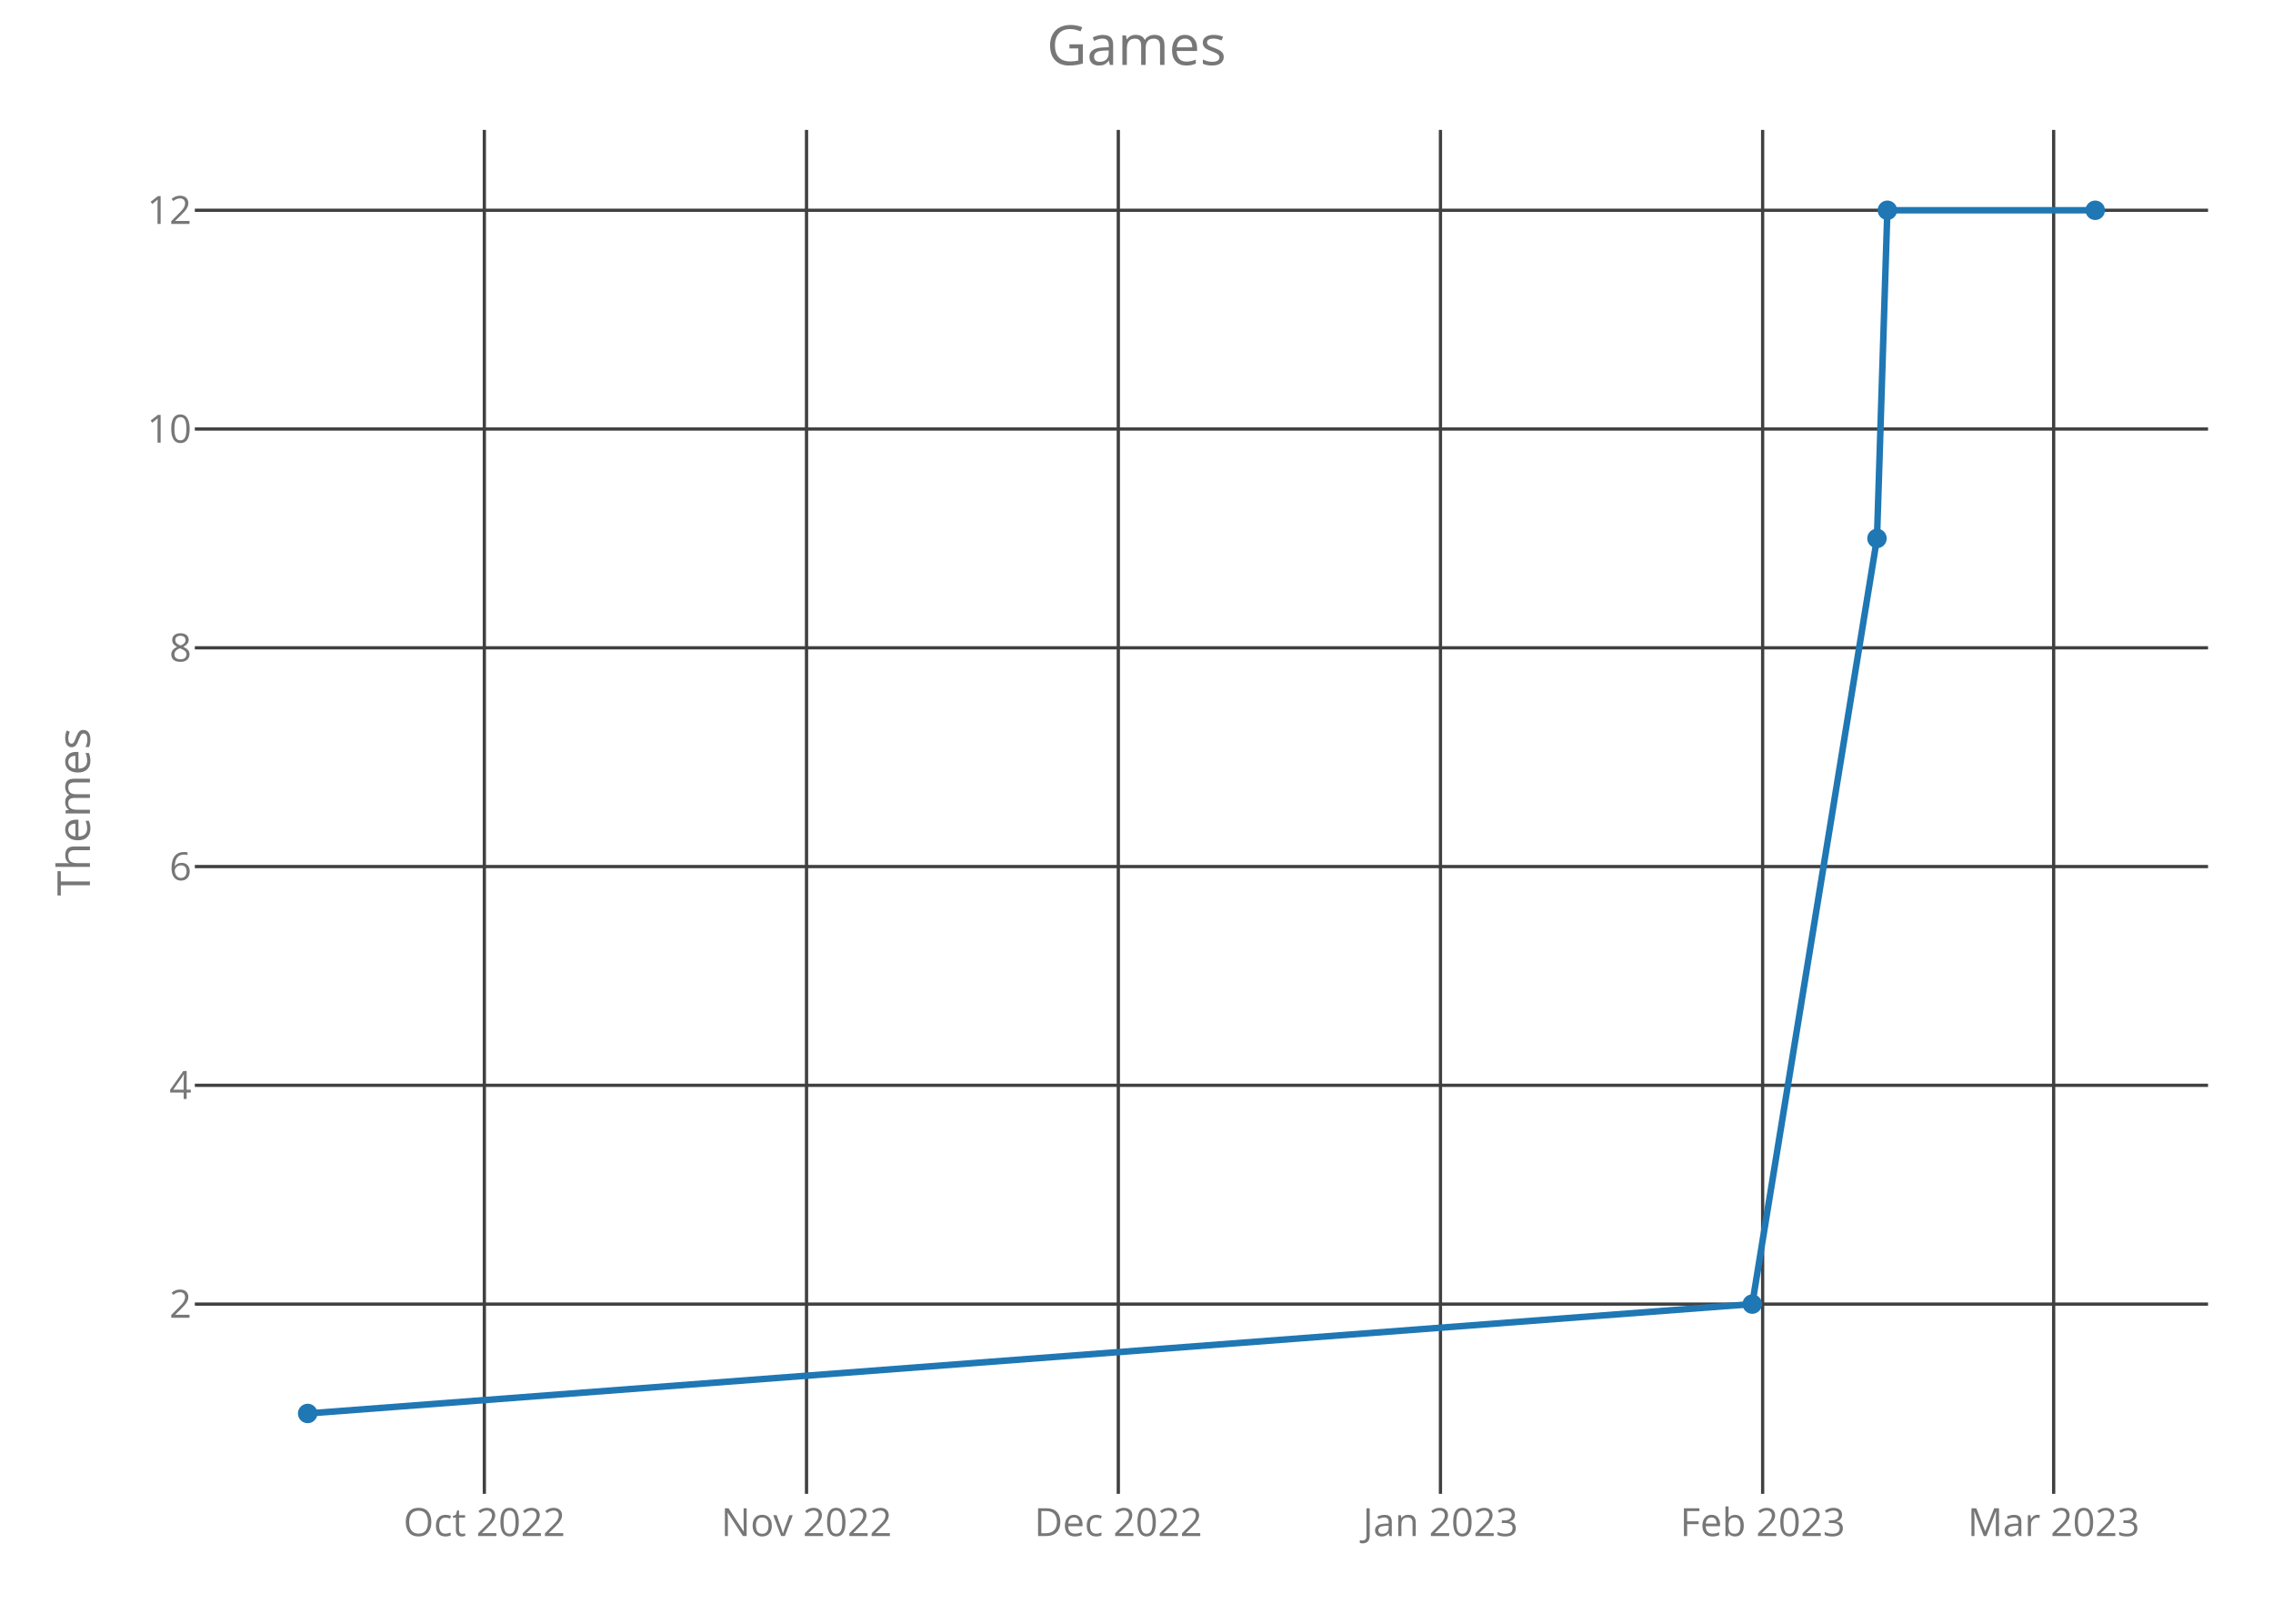
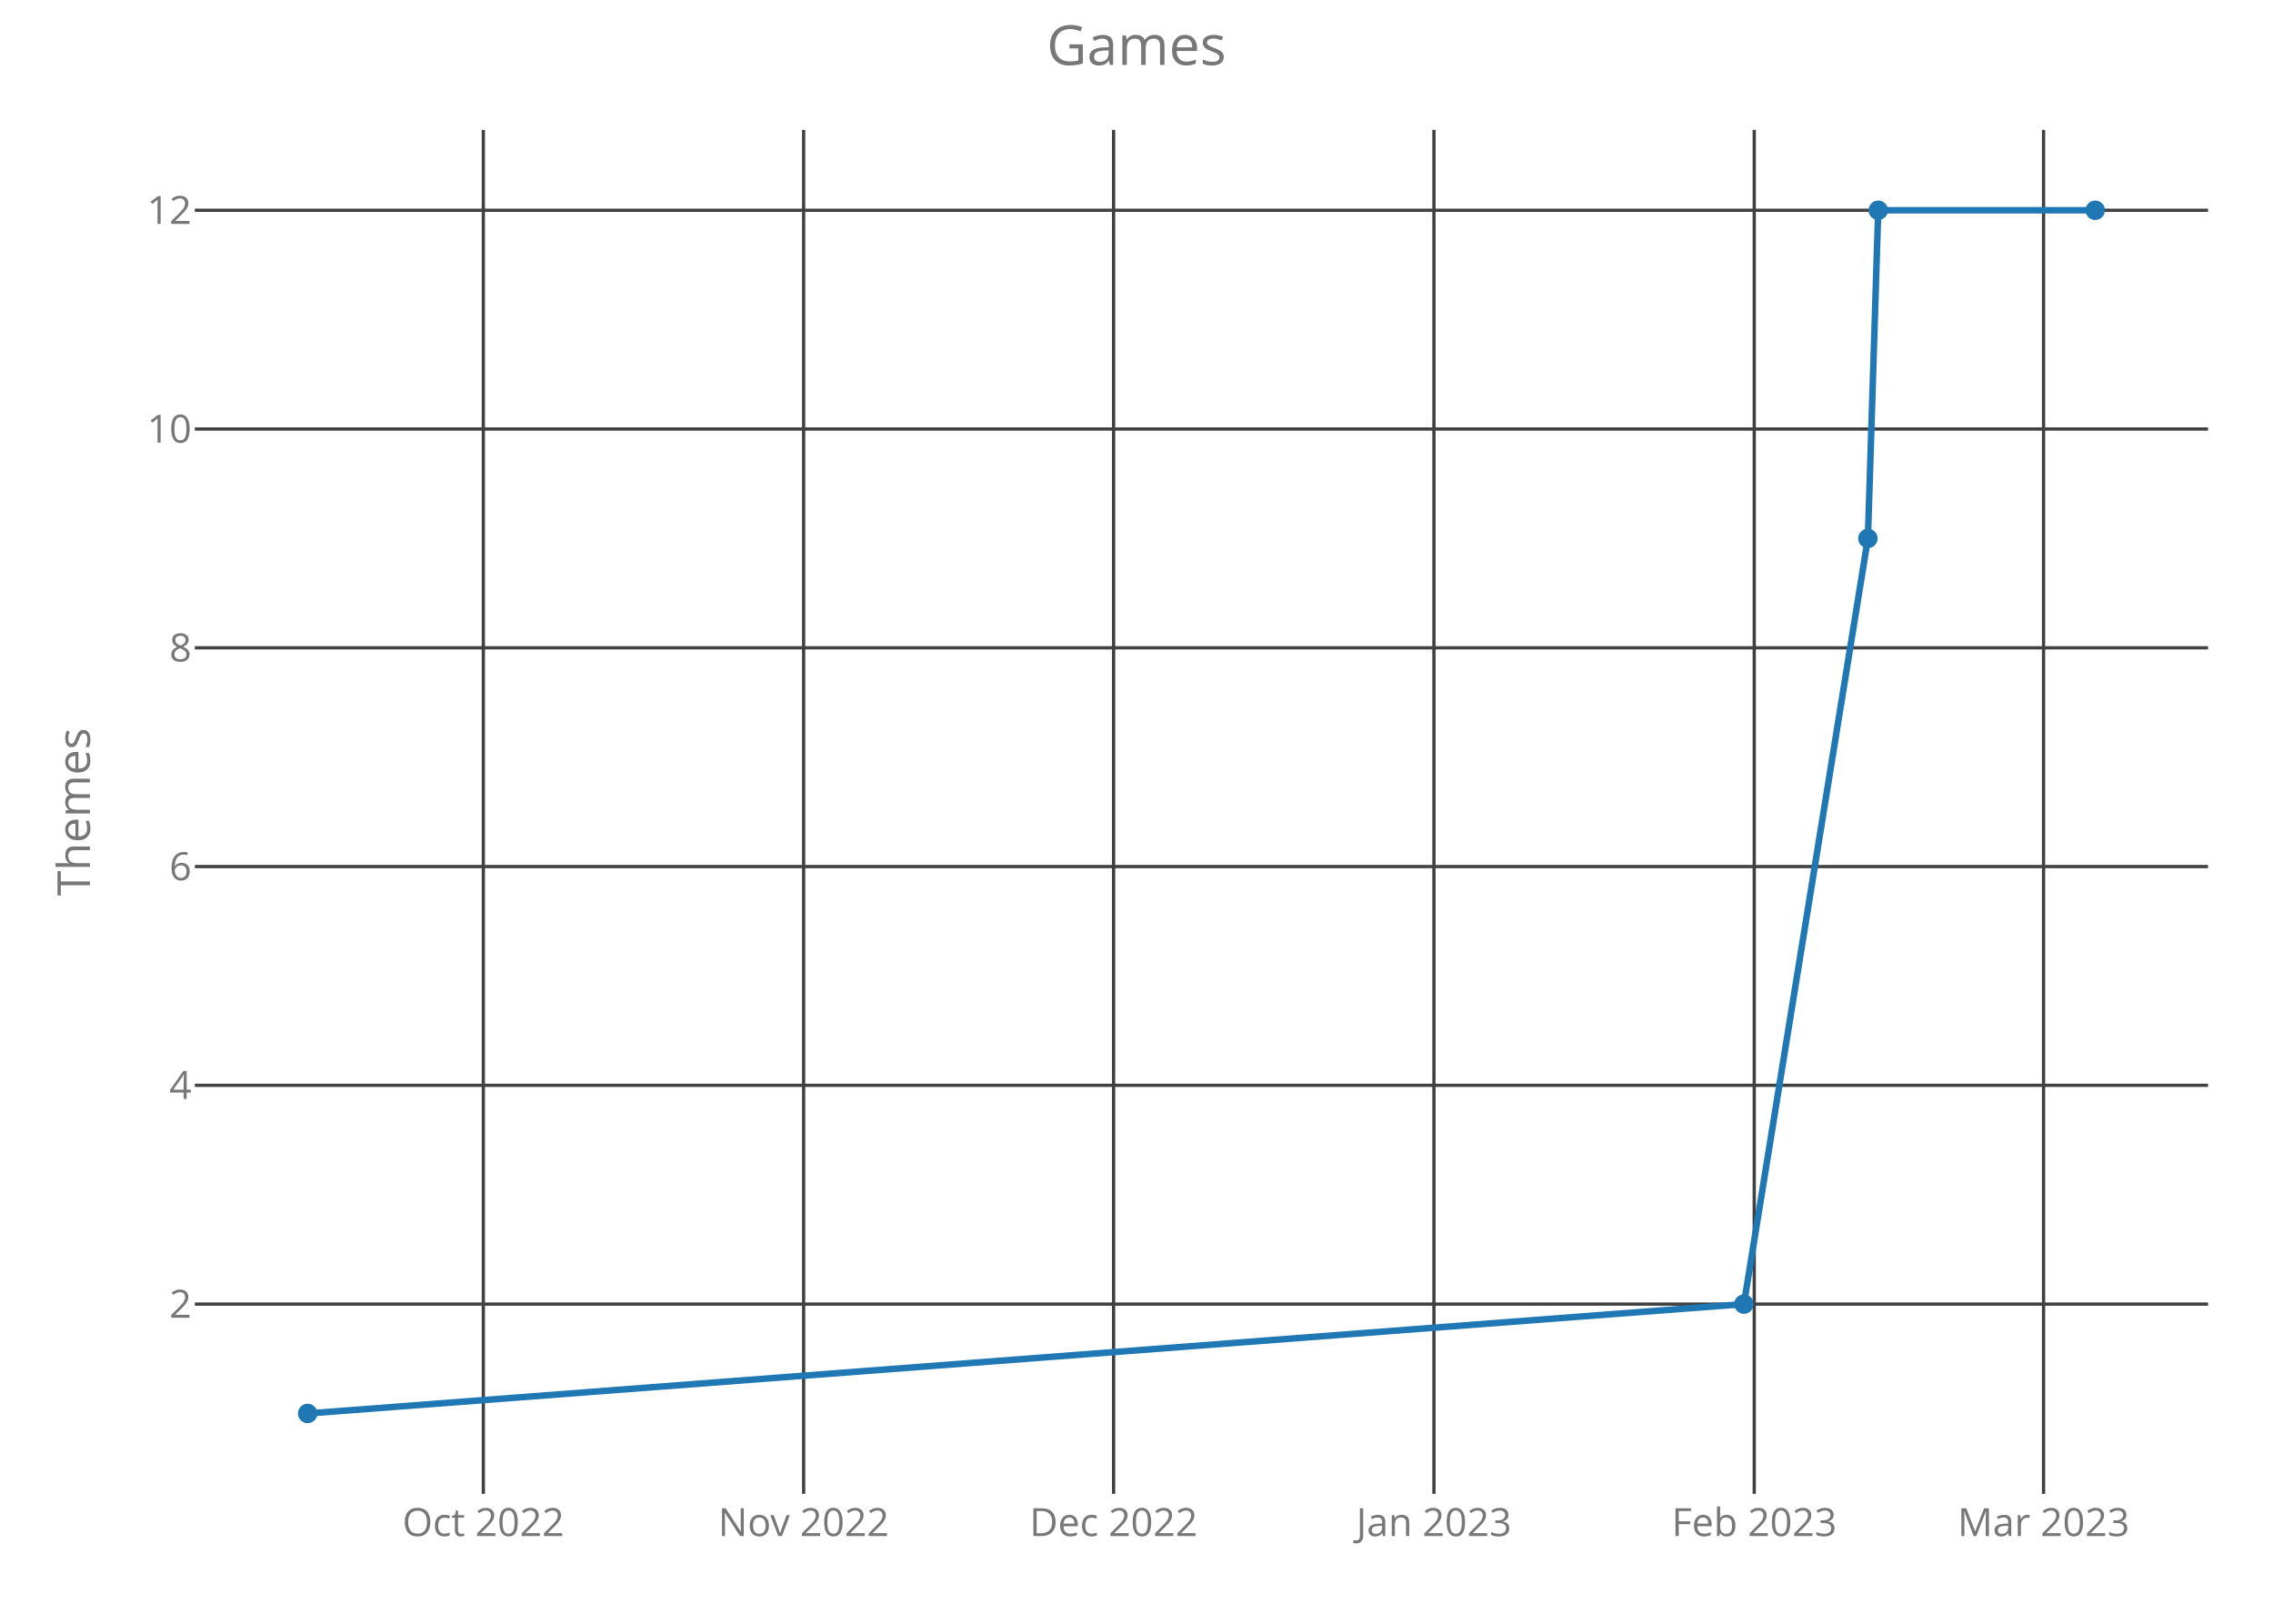
<svg xmlns="http://www.w3.org/2000/svg" class="main-svg" width="700" height="500" style="" viewBox="0 0 700 500">
  <rect x="0" y="0" width="700" height="500" style="fill: rgb(0, 0, 0); fill-opacity: 0;" />
-   <defs id="defs-0eafc2">
+   <defs id="defs-3c144a">
    <g class="clips">
-       <clipPath id="clip0eafc2xyplot" class="plotclip">
+       <clipPath id="clip3c144axyplot" class="plotclip">
        <rect width="620" height="420" />
      </clipPath>
-       <clipPath class="axesclip" id="clip0eafc2x">
+       <clipPath class="axesclip" id="clip3c144ax">
        <rect x="60" y="0" width="620" height="500" />
      </clipPath>
-       <clipPath class="axesclip" id="clip0eafc2y">
+       <clipPath class="axesclip" id="clip3c144ay">
        <rect x="0" y="40" width="700" height="420" />
      </clipPath>
-       <clipPath class="axesclip" id="clip0eafc2xy">
+       <clipPath class="axesclip" id="clip3c144axy">
        <rect x="60" y="40" width="620" height="420" />
      </clipPath>
    </g>
    <g class="gradients" />
  </defs>
  <g class="bglayer">
    <rect class="bg" x="60" y="40" width="620" height="420" style="fill: rgb(0, 0, 0); fill-opacity: 0; stroke-width: 0;" />
  </g>
  <g class="layer-below">
    <g class="imagelayer" />
    <g class="shapelayer" />
  </g>
  <g class="cartesianlayer">
    <g class="subplot xy">
      <g class="layer-subplot">
        <g class="shapelayer" />
        <g class="imagelayer" />
      </g>
      <g class="gridlayer">
        <g class="x">
-           <path class="xgrid crisp" transform="translate(149.16,0)" d="M0,40v420" style="stroke: rgb(64, 64, 64); stroke-opacity: 1; stroke-width: 1px;" />
-           <path class="xgrid crisp" transform="translate(248.38,0)" d="M0,40v420" style="stroke: rgb(64, 64, 64); stroke-opacity: 1; stroke-width: 1px;" />
-           <path class="xgrid crisp" transform="translate(344.4,0)" d="M0,40v420" style="stroke: rgb(64, 64, 64); stroke-opacity: 1; stroke-width: 1px;" />
-           <path class="xgrid crisp" transform="translate(443.61,0)" d="M0,40v420" style="stroke: rgb(64, 64, 64); stroke-opacity: 1; stroke-width: 1px;" />
-           <path class="xgrid crisp" transform="translate(542.83,0)" d="M0,40v420" style="stroke: rgb(64, 64, 64); stroke-opacity: 1; stroke-width: 1px;" />
-           <path class="xgrid crisp" transform="translate(632.45,0)" d="M0,40v420" style="stroke: rgb(64, 64, 64); stroke-opacity: 1; stroke-width: 1px;" />
+           <path class="xgrid crisp" transform="translate(148.85,0)" d="M0,40v420" style="stroke: rgb(64, 64, 64); stroke-opacity: 1; stroke-width: 1px;" />
+           <path class="xgrid crisp" transform="translate(247.49,0)" d="M0,40v420" style="stroke: rgb(64, 64, 64); stroke-opacity: 1; stroke-width: 1px;" />
+           <path class="xgrid crisp" transform="translate(342.95,0)" d="M0,40v420" style="stroke: rgb(64, 64, 64); stroke-opacity: 1; stroke-width: 1px;" />
+           <path class="xgrid crisp" transform="translate(441.6,0)" d="M0,40v420" style="stroke: rgb(64, 64, 64); stroke-opacity: 1; stroke-width: 1px;" />
+           <path class="xgrid crisp" transform="translate(540.24,0)" d="M0,40v420" style="stroke: rgb(64, 64, 64); stroke-opacity: 1; stroke-width: 1px;" />
+           <path class="xgrid crisp" transform="translate(629.34,0)" d="M0,40v420" style="stroke: rgb(64, 64, 64); stroke-opacity: 1; stroke-width: 1px;" />
        </g>
        <g class="y">
          <path class="ygrid crisp" transform="translate(0,401.57)" d="M60,0h620" style="stroke: rgb(64, 64, 64); stroke-opacity: 1; stroke-width: 1px;" />
          <path class="ygrid crisp" transform="translate(0,334.2)" d="M60,0h620" style="stroke: rgb(64, 64, 64); stroke-opacity: 1; stroke-width: 1px;" />
          <path class="ygrid crisp" transform="translate(0,266.84)" d="M60,0h620" style="stroke: rgb(64, 64, 64); stroke-opacity: 1; stroke-width: 1px;" />
          <path class="ygrid crisp" transform="translate(0,199.48)" d="M60,0h620" style="stroke: rgb(64, 64, 64); stroke-opacity: 1; stroke-width: 1px;" />
          <path class="ygrid crisp" transform="translate(0,132.11)" d="M60,0h620" style="stroke: rgb(64, 64, 64); stroke-opacity: 1; stroke-width: 1px;" />
          <path class="ygrid crisp" transform="translate(0,64.75)" d="M60,0h620" style="stroke: rgb(64, 64, 64); stroke-opacity: 1; stroke-width: 1px;" />
        </g>
      </g>
      <g class="zerolinelayer" />
      <path class="xlines-below crisp" d="M0,0" style="fill: none;" />
      <path class="ylines-below crisp" d="M0,0" style="fill: none;" />
      <g class="overlines-below" />
      <g class="xaxislayer-below">
        <g class="xtick">
-           <text text-anchor="middle" x="0" y="473" transform="translate(149.16,0)" style="font-family: 'Open Sans'; font-size: 12px; fill: rgb(119, 119, 119); fill-opacity: 1; white-space: pre;">Oct 2022</text>
+           <text text-anchor="middle" x="0" y="473" transform="translate(148.85,0)" style="font-family: 'Open Sans'; font-size: 12px; fill: rgb(119, 119, 119); fill-opacity: 1; white-space: pre;">Oct 2022</text>
        </g>
        <g class="xtick">
-           <text text-anchor="middle" x="0" y="473" transform="translate(248.38,0)" style="font-family: 'Open Sans'; font-size: 12px; fill: rgb(119, 119, 119); fill-opacity: 1; white-space: pre;">Nov 2022</text>
+           <text text-anchor="middle" x="0" y="473" transform="translate(247.49,0)" style="font-family: 'Open Sans'; font-size: 12px; fill: rgb(119, 119, 119); fill-opacity: 1; white-space: pre;">Nov 2022</text>
        </g>
        <g class="xtick">
-           <text text-anchor="middle" x="0" y="473" transform="translate(344.4,0)" style="font-family: 'Open Sans'; font-size: 12px; fill: rgb(119, 119, 119); fill-opacity: 1; white-space: pre;">Dec 2022</text>
+           <text text-anchor="middle" x="0" y="473" transform="translate(342.95,0)" style="font-family: 'Open Sans'; font-size: 12px; fill: rgb(119, 119, 119); fill-opacity: 1; white-space: pre;">Dec 2022</text>
        </g>
        <g class="xtick">
-           <text text-anchor="middle" x="0" y="473" transform="translate(443.61,0)" style="font-family: 'Open Sans'; font-size: 12px; fill: rgb(119, 119, 119); fill-opacity: 1; white-space: pre;">Jan 2023</text>
+           <text text-anchor="middle" x="0" y="473" transform="translate(441.6,0)" style="font-family: 'Open Sans'; font-size: 12px; fill: rgb(119, 119, 119); fill-opacity: 1; white-space: pre;">Jan 2023</text>
        </g>
        <g class="xtick">
-           <text text-anchor="middle" x="0" y="473" transform="translate(542.83,0)" style="font-family: 'Open Sans'; font-size: 12px; fill: rgb(119, 119, 119); fill-opacity: 1; white-space: pre;">Feb 2023</text>
+           <text text-anchor="middle" x="0" y="473" transform="translate(540.24,0)" style="font-family: 'Open Sans'; font-size: 12px; fill: rgb(119, 119, 119); fill-opacity: 1; white-space: pre;">Feb 2023</text>
        </g>
        <g class="xtick">
-           <text text-anchor="middle" x="0" y="473" transform="translate(632.45,0)" style="font-family: 'Open Sans'; font-size: 12px; fill: rgb(119, 119, 119); fill-opacity: 1; white-space: pre;">Mar 2023</text>
+           <text text-anchor="middle" x="0" y="473" transform="translate(629.34,0)" style="font-family: 'Open Sans'; font-size: 12px; fill: rgb(119, 119, 119); fill-opacity: 1; white-space: pre;">Mar 2023</text>
        </g>
      </g>
      <g class="yaxislayer-below">
        <g class="ytick">
          <text text-anchor="end" x="59" y="4.2" transform="translate(0,401.57)" style="font-family: 'Open Sans'; font-size: 12px; fill: rgb(119, 119, 119); fill-opacity: 1; white-space: pre;">2</text>
        </g>
        <g class="ytick">
          <text text-anchor="end" x="59" y="4.2" transform="translate(0,334.2)" style="font-family: 'Open Sans'; font-size: 12px; fill: rgb(119, 119, 119); fill-opacity: 1; white-space: pre;">4</text>
        </g>
        <g class="ytick">
          <text text-anchor="end" x="59" y="4.2" transform="translate(0,266.84)" style="font-family: 'Open Sans'; font-size: 12px; fill: rgb(119, 119, 119); fill-opacity: 1; white-space: pre;">6</text>
        </g>
        <g class="ytick">
          <text text-anchor="end" x="59" y="4.2" transform="translate(0,199.48)" style="font-family: 'Open Sans'; font-size: 12px; fill: rgb(119, 119, 119); fill-opacity: 1; white-space: pre;">8</text>
        </g>
        <g class="ytick">
          <text text-anchor="end" x="59" y="4.2" transform="translate(0,132.11)" style="font-family: 'Open Sans'; font-size: 12px; fill: rgb(119, 119, 119); fill-opacity: 1; white-space: pre;">10</text>
        </g>
        <g class="ytick">
          <text text-anchor="end" x="59" y="4.2" transform="translate(0,64.75)" style="font-family: 'Open Sans'; font-size: 12px; fill: rgb(119, 119, 119); fill-opacity: 1; white-space: pre;">12</text>
        </g>
      </g>
      <g class="overaxes-below" />
-       <g class="plot" transform="translate(60,40)" clip-path="url('#clip0eafc2xyplot')">
+       <g class="plot" transform="translate(60,40)" clip-path="url('#clip3c144axyplot')">
        <g class="scatterlayer mlayer">
-           <g class="trace scatter tracee84d28" style="stroke-miterlimit: 2; opacity: 1;">
+           <g class="trace scatter trace8e65fd" style="stroke-miterlimit: 2; opacity: 1;">
            <g class="fills" />
            <g class="errorbars" />
            <g class="lines">
-               <path class="js-line" d="M34.75,395.25L479.63,361.57L518.04,125.8L521.24,24.75L585.25,24.75" style="vector-effect: non-scaling-stroke; fill: none; stroke: rgb(31, 119, 180); stroke-opacity: 1; stroke-width: 2px; opacity: 1;" />
+               <path class="js-line" d="M34.75,395.25L477.06,361.57L515.24,125.8L518.43,24.75L585.25,24.75" style="vector-effect: non-scaling-stroke; fill: none; stroke: rgb(31, 119, 180); stroke-opacity: 1; stroke-width: 2px; opacity: 1;" />
            </g>
            <g class="points">
              <path class="point" transform="translate(34.75,395.25)" d="M3,0A3,3 0 1,1 0,-3A3,3 0 0,1 3,0Z" style="opacity: 1; stroke-width: 0px; fill: rgb(31, 119, 180); fill-opacity: 1;" />
-               <path class="point" transform="translate(479.63,361.57)" d="M3,0A3,3 0 1,1 0,-3A3,3 0 0,1 3,0Z" style="opacity: 1; stroke-width: 0px; fill: rgb(31, 119, 180); fill-opacity: 1;" />
-               <path class="point" transform="translate(518.04,125.8)" d="M3,0A3,3 0 1,1 0,-3A3,3 0 0,1 3,0Z" style="opacity: 1; stroke-width: 0px; fill: rgb(31, 119, 180); fill-opacity: 1;" />
-               <path class="point" transform="translate(521.24,24.75)" d="M3,0A3,3 0 1,1 0,-3A3,3 0 0,1 3,0Z" style="opacity: 1; stroke-width: 0px; fill: rgb(31, 119, 180); fill-opacity: 1;" />
+               <path class="point" transform="translate(477.06,361.57)" d="M3,0A3,3 0 1,1 0,-3A3,3 0 0,1 3,0Z" style="opacity: 1; stroke-width: 0px; fill: rgb(31, 119, 180); fill-opacity: 1;" />
+               <path class="point" transform="translate(515.24,125.8)" d="M3,0A3,3 0 1,1 0,-3A3,3 0 0,1 3,0Z" style="opacity: 1; stroke-width: 0px; fill: rgb(31, 119, 180); fill-opacity: 1;" />
+               <path class="point" transform="translate(518.43,24.75)" d="M3,0A3,3 0 1,1 0,-3A3,3 0 0,1 3,0Z" style="opacity: 1; stroke-width: 0px; fill: rgb(31, 119, 180); fill-opacity: 1;" />
              <path class="point" transform="translate(585.25,24.75)" d="M3,0A3,3 0 1,1 0,-3A3,3 0 0,1 3,0Z" style="opacity: 1; stroke-width: 0px; fill: rgb(31, 119, 180); fill-opacity: 1;" />
            </g>
            <g class="text" />
          </g>
        </g>
      </g>
      <g class="overplot" />
      <path class="xlines-above" />
      <path class="ylines-above" />
      <g class="overlines-above" />
      <g class="xaxislayer-above" />
      <g class="yaxislayer-above" />
      <g class="overaxes-above" />
    </g>
  </g>
  <g class="polarlayer" />
  <g class="ternarylayer" />
  <g class="geolayer" />
  <g class="funnelarealayer" />
  <g class="pielayer" />
  <g class="treemaplayer" />
  <g class="sunburstlayer" />
  <g class="glimages" />
-   <defs id="topdefs-0eafc2">
+   <defs id="topdefs-3c144a">
    <g class="clips" />
  </defs>
  <g class="layer-above">
    <g class="imagelayer" />
    <g class="shapelayer" />
  </g>
  <g class="infolayer">
    <g class="g-gtitle">
      <text class="gtitle" x="350" y="20" text-anchor="middle" dy="0em" style="font-family: 'Open Sans'; font-size: 17px; fill: rgb(119, 119, 119); opacity: 1; font-weight: normal; white-space: pre;">Games</text>
    </g>
    <g class="g-xtitle" />
    <g class="g-ytitle">
      <text class="ytitle" transform="rotate(-90,27.7,250)" x="27.7" y="250" text-anchor="middle" style="font-family: 'Open Sans'; font-size: 14px; fill: rgb(119, 119, 119); opacity: 1; font-weight: normal; white-space: pre;">Themes</text>
    </g>
  </g>
</svg>
